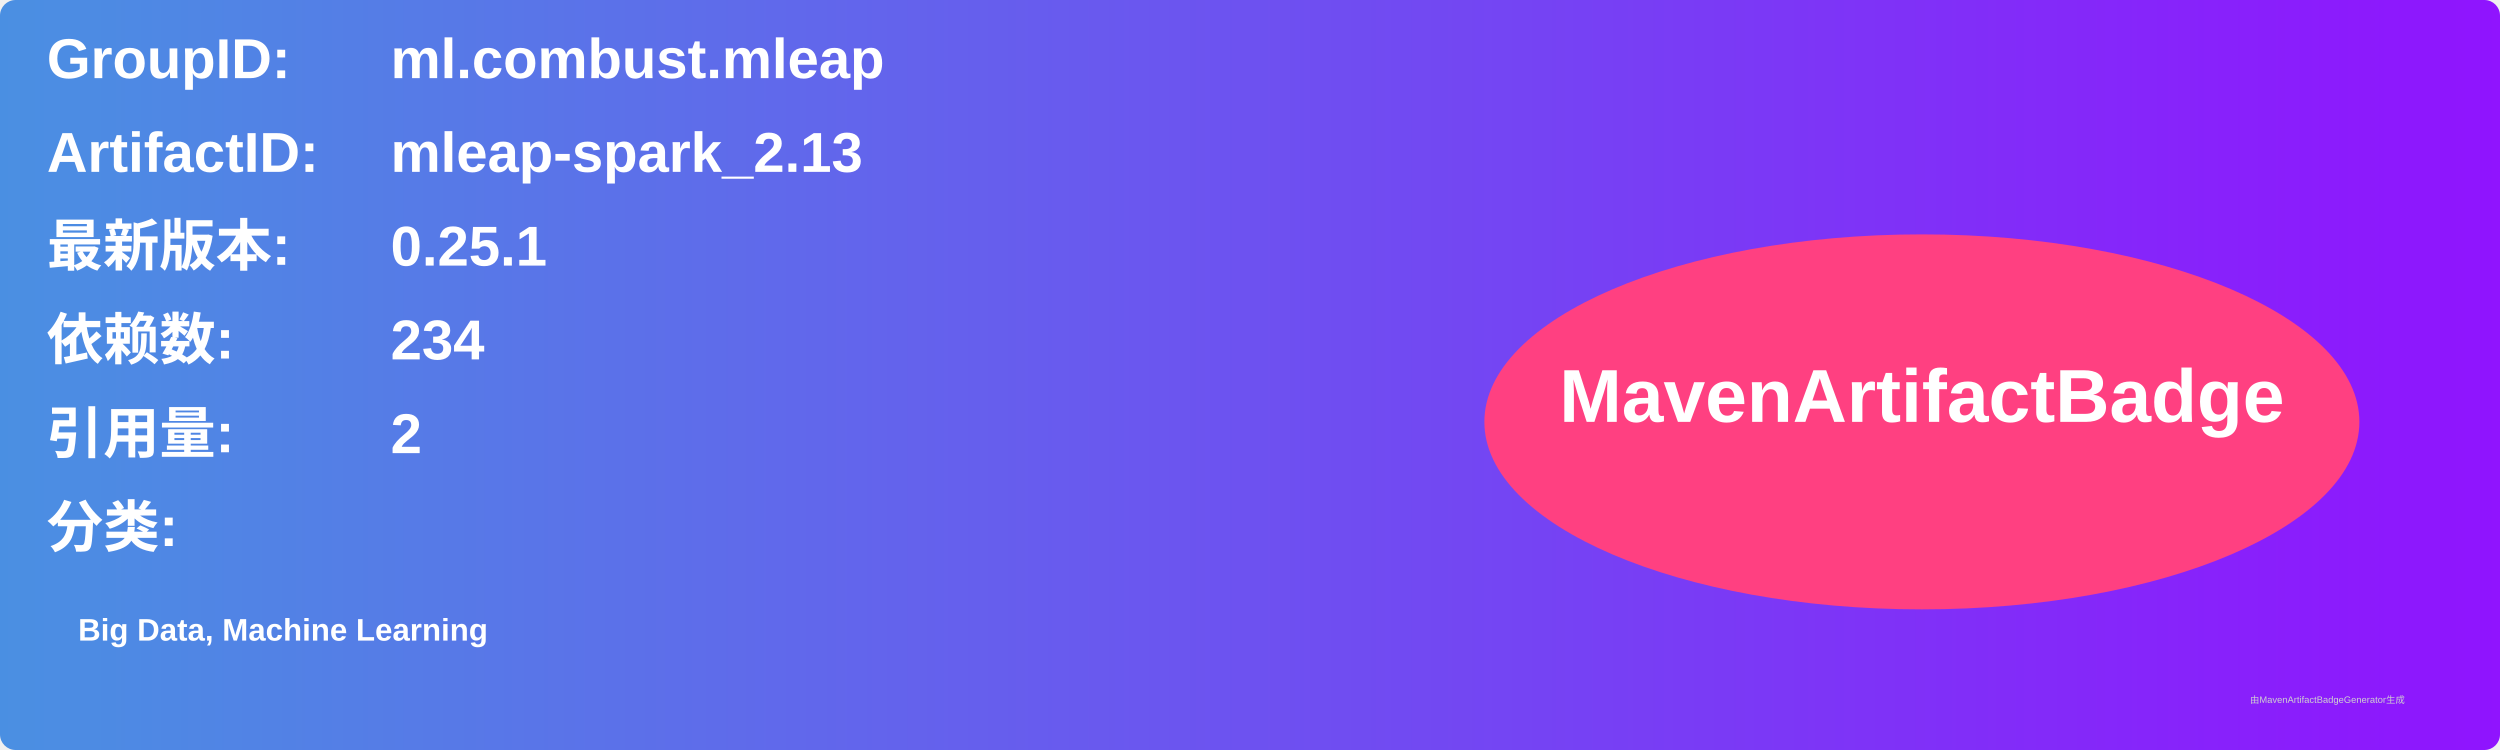
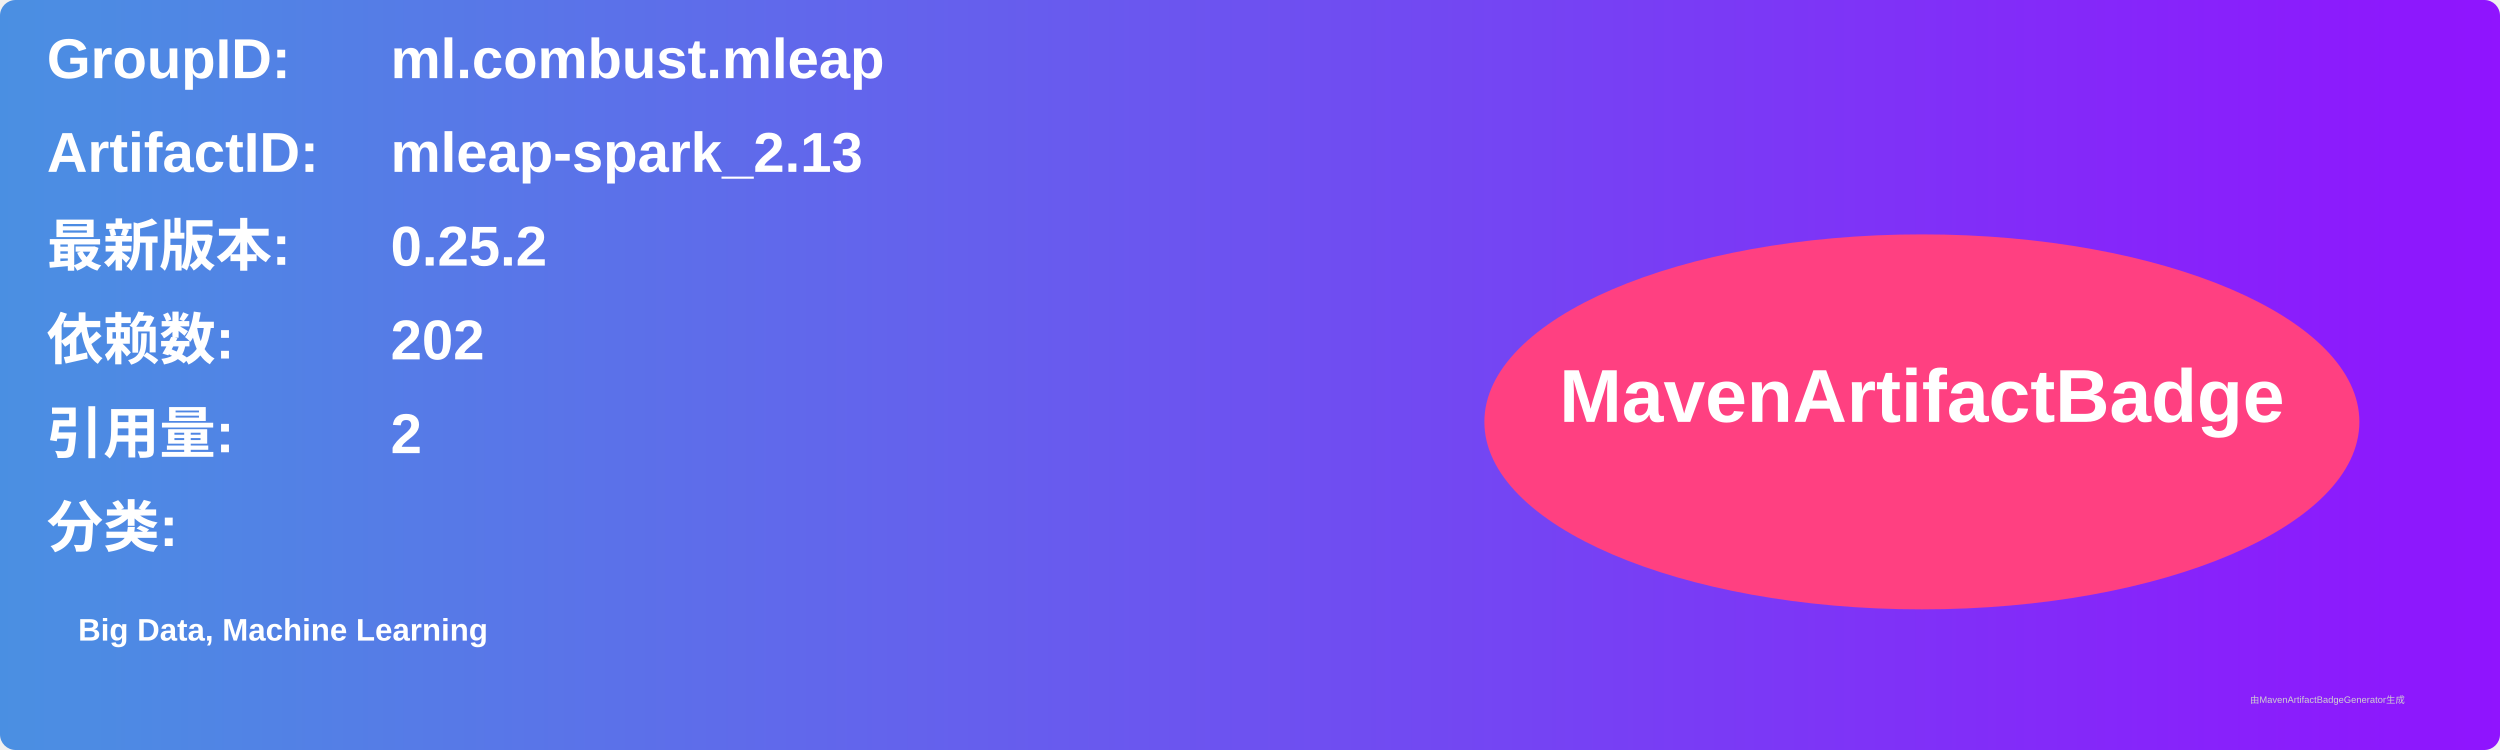
<svg xmlns="http://www.w3.org/2000/svg" width="800" height="240" viewBox="0 0 800 240">
  <linearGradient id="grad" x1="0%" y1="0%" x2="100%" y2="0%">
    <stop offset="0%" stop-color="#4a90e2" />
    <stop offset="100%" stop-color="#9013fe" />
  </linearGradient>
  <rect width="100%" height="100%" rx="5" ry="5" fill="url(#grad)" />
  <g transform="translate(15, 15)">
    <text x="0" y="10" font-family="Arial" font-size="18" fill="white" font-weight="bold" width="260">GroupID:</text>
    <text x="110" y="10" font-family="Arial" font-size="18" fill="white" font-weight="bold" width="460">ml.combust.mleap</text>
    <text x="0" y="40" font-family="Arial" font-size="18" fill="white" font-weight="bold" width="260">ArtifactID:</text>
    <text x="110" y="40" font-family="Arial" font-size="18" fill="white" font-weight="bold" width="460">mleap-spark_2.13</text>
    <text x="0" y="70" font-family="Arial" font-size="18" fill="white" font-weight="bold">最新版本:</text>
    <text x="110" y="70" font-family="Arial" font-size="18" fill="white" font-weight="bold">
-       <tspan font-weight="bold">0.25.1</tspan>
+       <tspan font-weight="bold">0.25.2</tspan>
    </text>
    <text x="0" y="100" font-family="Arial" font-size="18" fill="white" font-weight="bold">依赖数: </text>
    <text x="110" y="100" font-family="Arial" font-size="18" fill="white">
-       <tspan font-weight="bold">234</tspan>
+       <tspan font-weight="bold">202</tspan>
    </text>
    <text x="0" y="130" font-family="Arial" font-size="18" fill="white" font-weight="bold">引用量: </text>
    <text x="110" y="130" font-family="Arial" font-size="18" fill="white">
      <tspan font-weight="bold">2</tspan>
    </text>
    <text x="0" y="160" font-family="Arial" font-size="18" fill="white" font-weight="bold">分类:</text>
    <text x="10" y="190" font-family="Arial" font-size="10" fill="white">
      <tspan font-weight="bold">Big Data, Machine Learning</tspan>
    </text>
    <ellipse cx="600" cy="120" rx="140" ry="60" fill="#ff4081" />
    <text x="600" y="120" text-anchor="middle" font-family="Arial" font-size="24" fill="white" font-weight="bold">MavenArtifactBadge</text>
  </g>
  <text x="720" y="225" font-family="Arial" font-size="3" fill="#d0d0d0">由MavenArtifactBadgeGenerator生成</text>
</svg>
